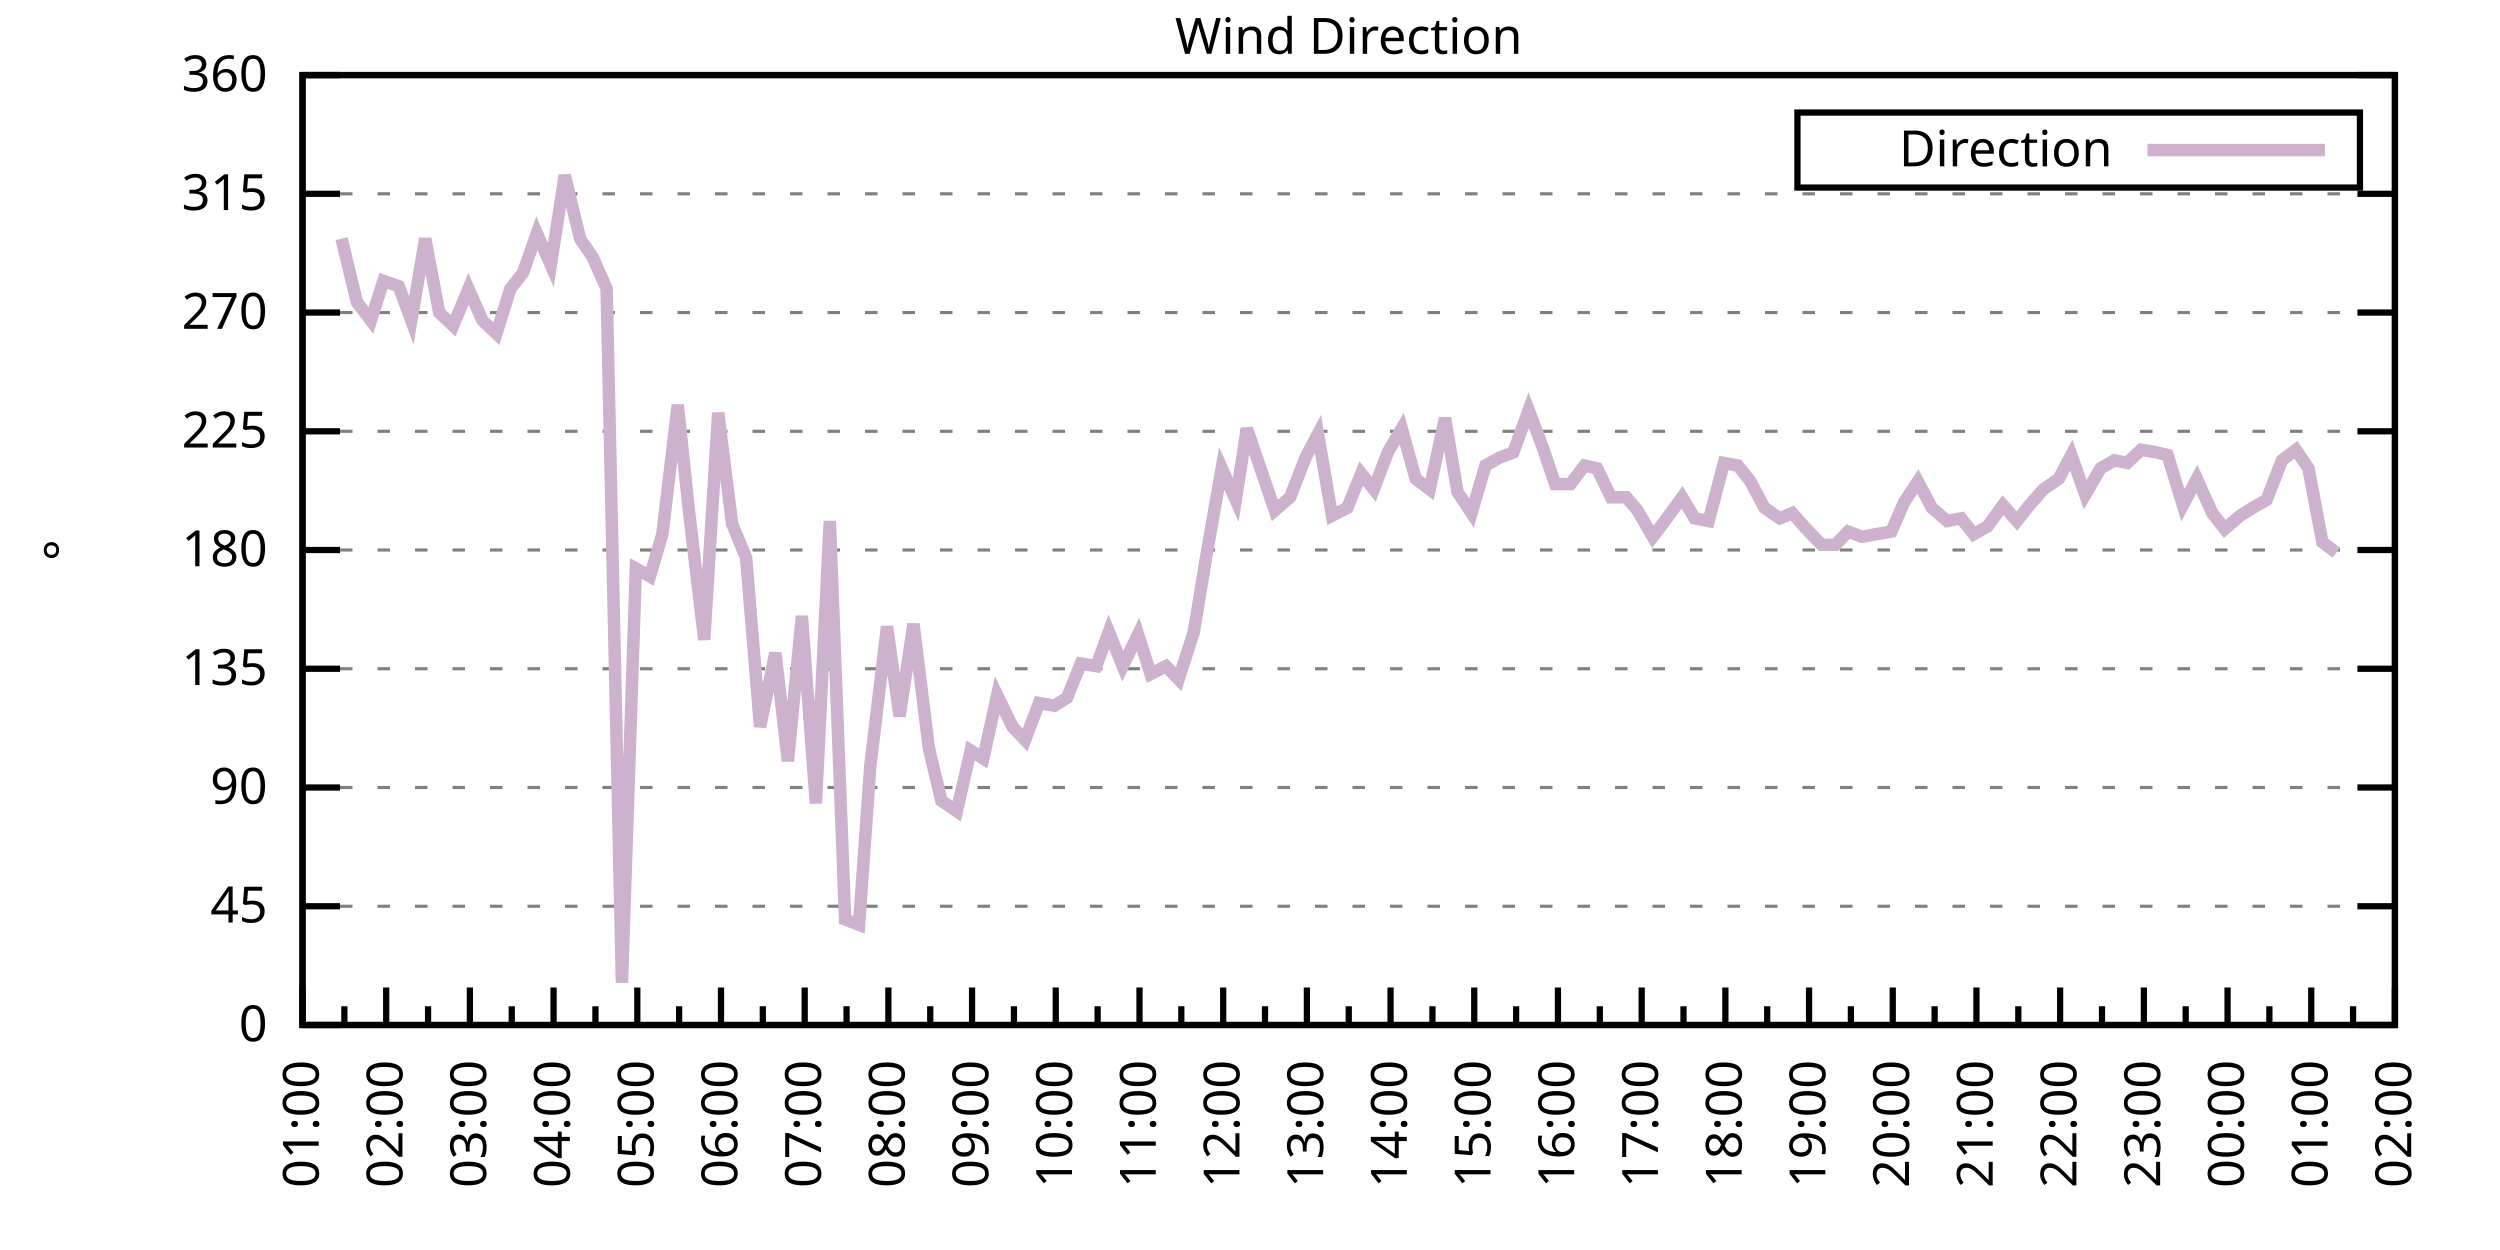
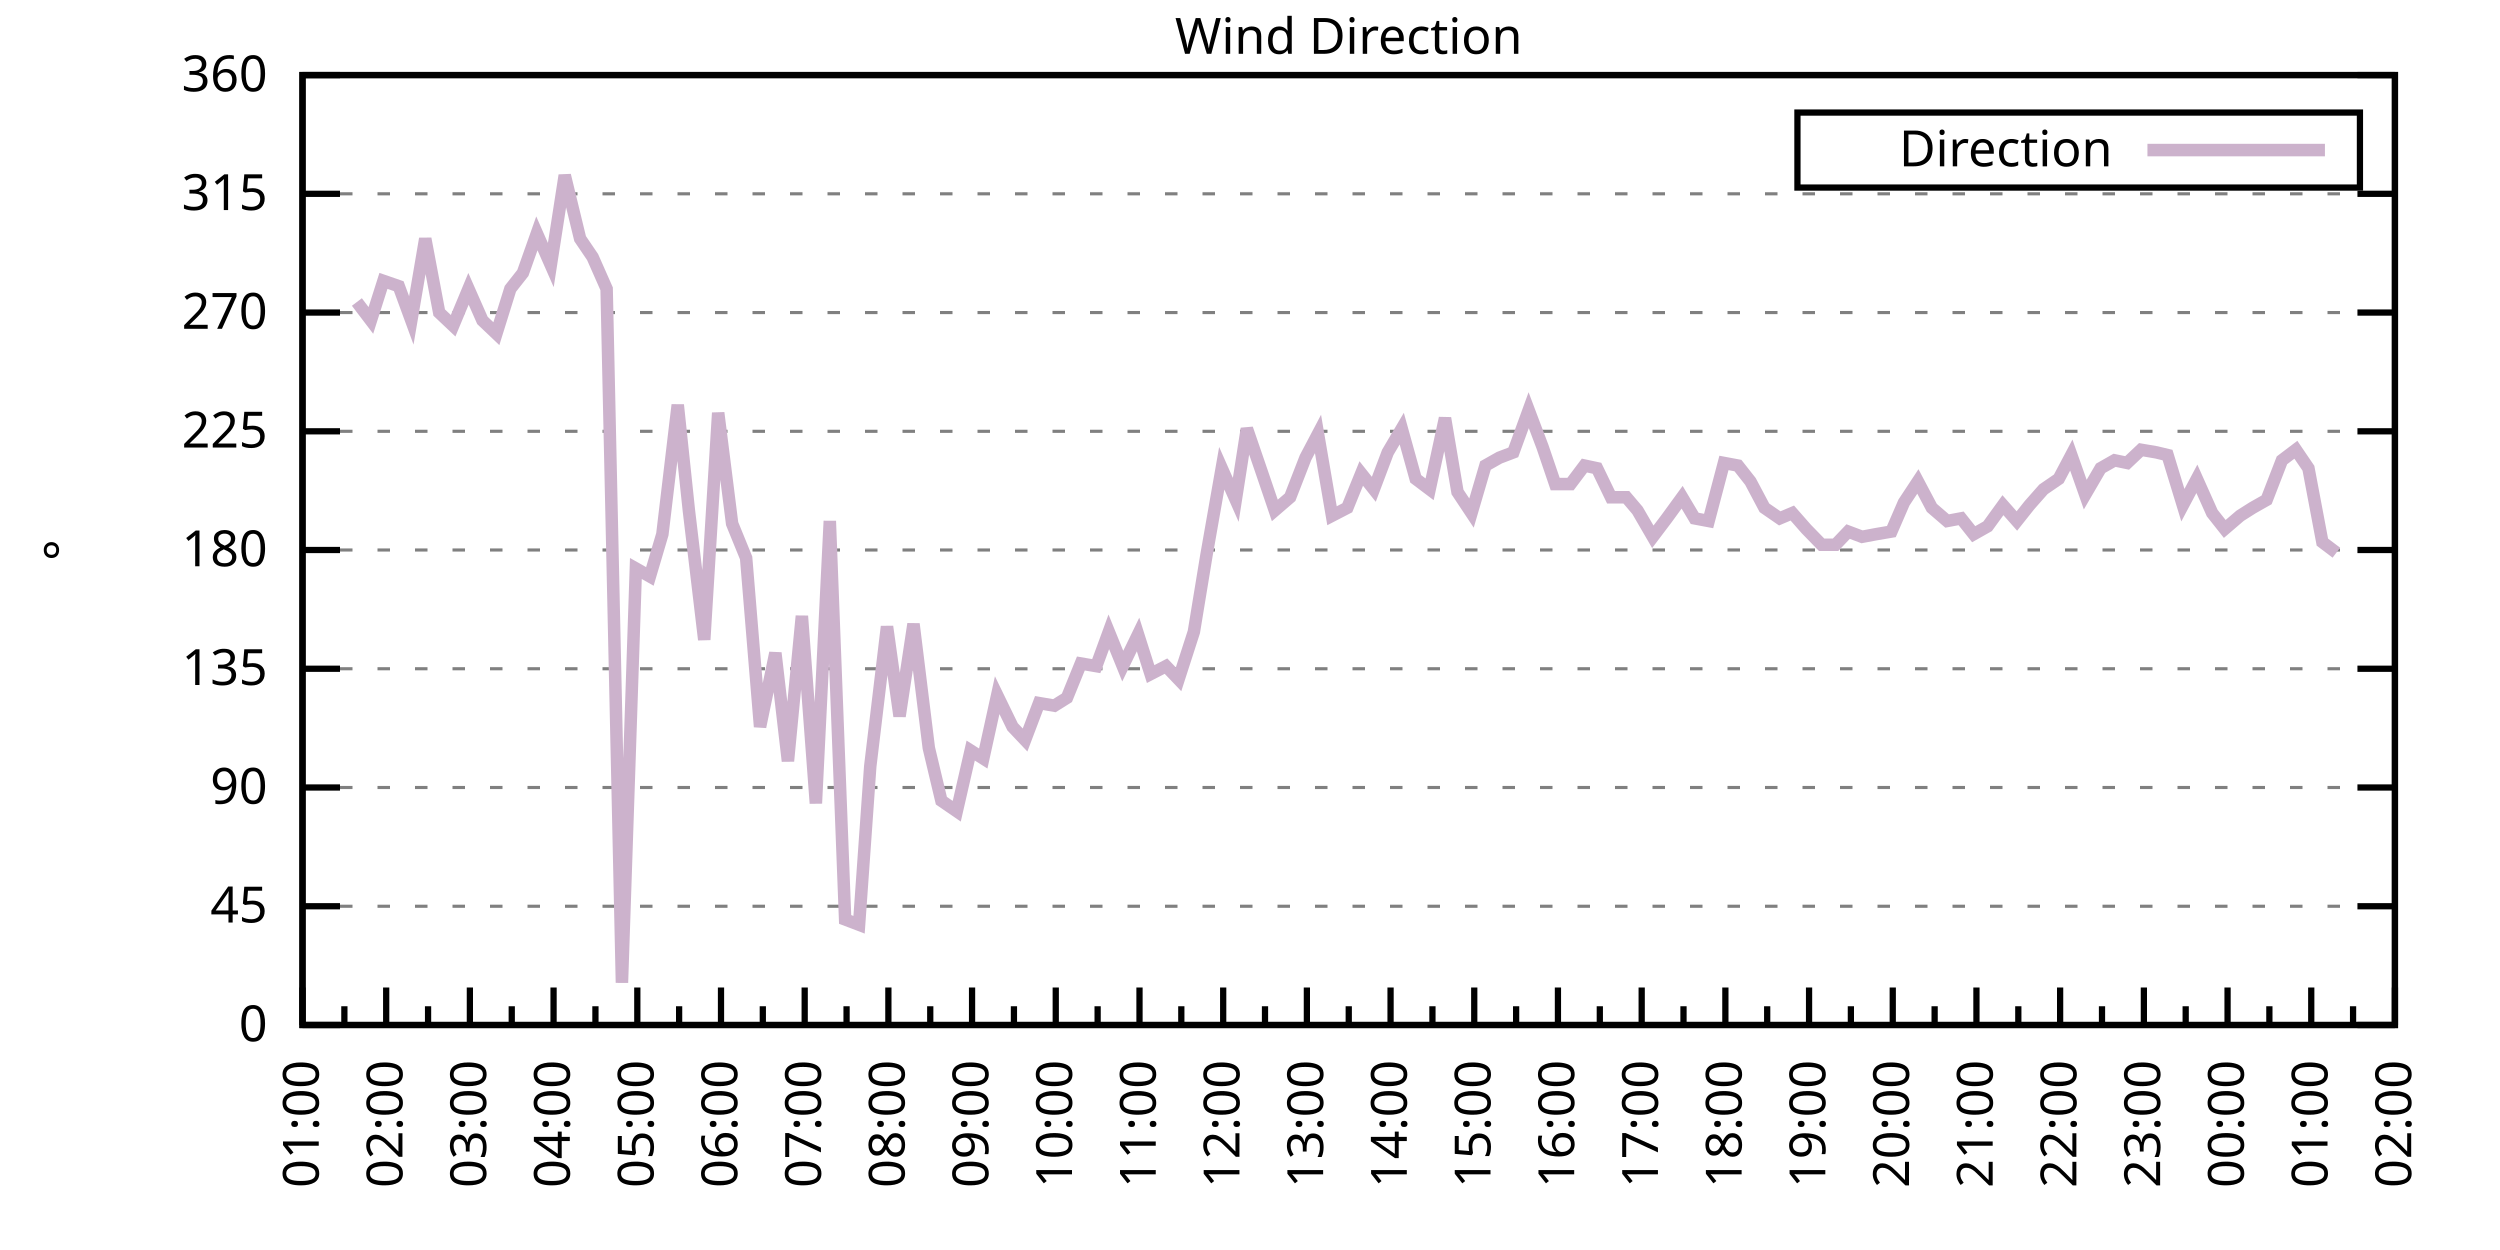
<svg xmlns="http://www.w3.org/2000/svg" xmlns:xlink="http://www.w3.org/1999/xlink" width="400" height="200" viewBox="0 0 400 200">
  <g id="gnuplot_canvas">
    <rect x="0" y="0" width="400" height="200" fill="none" />
    <defs>
      <circle id="gpDot" r="0.5" stroke-width="0.5" stroke="currentColor" />
      <path id="gpPt0" stroke-width="0.333" stroke="currentColor" d="M-1,0 h2 M0,-1 v2" />
      <path id="gpPt1" stroke-width="0.333" stroke="currentColor" d="M-1,-1 L1,1 M1,-1 L-1,1" />
      <path id="gpPt2" stroke-width="0.333" stroke="currentColor" d="M-1,0 L1,0 M0,-1 L0,1 M-1,-1 L1,1 M-1,1 L1,-1" />
      <rect id="gpPt3" stroke-width="0.333" stroke="currentColor" x="-1" y="-1" width="2" height="2" />
      <rect id="gpPt4" stroke-width="0.333" stroke="currentColor" fill="currentColor" x="-1" y="-1" width="2" height="2" />
      <circle id="gpPt5" stroke-width="0.333" stroke="currentColor" cx="0" cy="0" r="1" />
      <use xlink:href="#gpPt5" id="gpPt6" fill="currentColor" stroke="none" />
      <path id="gpPt7" stroke-width="0.333" stroke="currentColor" d="M0,-1.33 L-1.33,0.67 L1.33,0.67 z" />
      <use xlink:href="#gpPt7" id="gpPt8" fill="currentColor" stroke="none" />
      <use xlink:href="#gpPt7" id="gpPt9" stroke="currentColor" transform="rotate(180)" />
      <use xlink:href="#gpPt9" id="gpPt10" fill="currentColor" stroke="none" />
      <use xlink:href="#gpPt3" id="gpPt11" stroke="currentColor" transform="rotate(45)" />
      <use xlink:href="#gpPt11" id="gpPt12" fill="currentColor" stroke="none" />
      <path id="gpPt13" stroke-width="0.333" stroke="currentColor" d="M0,1.330 L1.265,0.411 L0.782,-1.067 L-0.782,-1.076 L-1.265,0.411 z" />
      <use xlink:href="#gpPt13" id="gpPt14" fill="currentColor" stroke="none" />
      <filter id="textbox" filterUnits="objectBoundingBox" x="0" y="0" height="1" width="1">
        <feFlood flood-color="white" flood-opacity="1" result="bgnd" />
        <feComposite in="SourceGraphic" in2="bgnd" operator="atop" />
      </filter>
      <filter id="greybox" filterUnits="objectBoundingBox" x="0" y="0" height="1" width="1">
        <feFlood flood-color="lightgrey" flood-opacity="1" result="grey" />
        <feComposite in="SourceGraphic" in2="grey" operator="atop" />
      </filter>
    </defs>
    <g fill="none" color="white" stroke="currentColor" stroke-width="1.00" stroke-linecap="butt" stroke-linejoin="miter">
</g>
    <g fill="none" color="black" stroke="currentColor" stroke-width="1.00" stroke-linecap="butt" stroke-linejoin="miter">
      <g stroke="none" shape-rendering="crispEdges">
        <polygon fill="rgb(255, 255, 255)" points="48.40,164.00 383.18,164.00 383.18,12.02 48.40,12.02 " />
      </g>
    </g>
    <g fill="none" color="black" stroke="currentColor" stroke-width="1.00" stroke-linecap="butt" stroke-linejoin="miter">
</g>
    <g fill="none" color="black" stroke="black" stroke-width="0.50" stroke-linecap="butt" stroke-linejoin="miter">
</g>
    <g fill="none" color="gray" stroke="currentColor" stroke-width="0.50" stroke-linecap="butt" stroke-linejoin="miter">
      <path stroke="gray" stroke-dasharray="2,4" class="gridline" d="M48.40,164.00 L383.19,164.00  " />
    </g>
    <g fill="none" color="gray" stroke="gray" stroke-width="1.00" stroke-linecap="butt" stroke-linejoin="miter">
</g>
    <g fill="none" color="black" stroke="currentColor" stroke-width="1.00" stroke-linecap="butt" stroke-linejoin="miter">
      <path stroke="black" d="M48.40,164.00 L54.40,164.00 M383.19,164.00 L377.19,164.00  " />
      <g transform="translate(42.80,166.60)" stroke="none" fill="black" font-family="Sans" font-size="8.00" text-anchor="end">
        <text>
          <tspan font-family="Sans"> 0</tspan>
        </text>
      </g>
    </g>
    <g fill="none" color="black" stroke="currentColor" stroke-width="1.00" stroke-linecap="butt" stroke-linejoin="miter">
</g>
    <g fill="none" color="black" stroke="black" stroke-width="0.50" stroke-linecap="butt" stroke-linejoin="miter">
</g>
    <g fill="none" color="gray" stroke="currentColor" stroke-width="0.50" stroke-linecap="butt" stroke-linejoin="miter">
      <path stroke="gray" stroke-dasharray="2,4" class="gridline" d="M48.40,145.00 L383.19,145.00  " />
    </g>
    <g fill="none" color="gray" stroke="gray" stroke-width="1.00" stroke-linecap="butt" stroke-linejoin="miter">
</g>
    <g fill="none" color="black" stroke="currentColor" stroke-width="1.00" stroke-linecap="butt" stroke-linejoin="miter">
      <path stroke="black" d="M48.40,145.00 L54.40,145.00 M383.19,145.00 L377.19,145.00  " />
      <g transform="translate(42.80,147.60)" stroke="none" fill="black" font-family="Sans" font-size="8.00" text-anchor="end">
        <text>
          <tspan font-family="Sans"> 45</tspan>
        </text>
      </g>
    </g>
    <g fill="none" color="black" stroke="currentColor" stroke-width="1.00" stroke-linecap="butt" stroke-linejoin="miter">
</g>
    <g fill="none" color="black" stroke="black" stroke-width="0.50" stroke-linecap="butt" stroke-linejoin="miter">
</g>
    <g fill="none" color="gray" stroke="currentColor" stroke-width="0.50" stroke-linecap="butt" stroke-linejoin="miter">
      <path stroke="gray" stroke-dasharray="2,4" class="gridline" d="M48.40,126.00 L383.19,126.00  " />
    </g>
    <g fill="none" color="gray" stroke="gray" stroke-width="1.00" stroke-linecap="butt" stroke-linejoin="miter">
</g>
    <g fill="none" color="black" stroke="currentColor" stroke-width="1.00" stroke-linecap="butt" stroke-linejoin="miter">
      <path stroke="black" d="M48.40,126.00 L54.40,126.00 M383.19,126.00 L377.19,126.00  " />
      <g transform="translate(42.80,128.60)" stroke="none" fill="black" font-family="Sans" font-size="8.00" text-anchor="end">
        <text>
          <tspan font-family="Sans"> 90</tspan>
        </text>
      </g>
    </g>
    <g fill="none" color="black" stroke="currentColor" stroke-width="1.00" stroke-linecap="butt" stroke-linejoin="miter">
</g>
    <g fill="none" color="black" stroke="black" stroke-width="0.50" stroke-linecap="butt" stroke-linejoin="miter">
</g>
    <g fill="none" color="gray" stroke="currentColor" stroke-width="0.50" stroke-linecap="butt" stroke-linejoin="miter">
      <path stroke="gray" stroke-dasharray="2,4" class="gridline" d="M48.40,107.00 L383.19,107.00  " />
    </g>
    <g fill="none" color="gray" stroke="gray" stroke-width="1.00" stroke-linecap="butt" stroke-linejoin="miter">
</g>
    <g fill="none" color="black" stroke="currentColor" stroke-width="1.00" stroke-linecap="butt" stroke-linejoin="miter">
      <path stroke="black" d="M48.40,107.00 L54.40,107.00 M383.19,107.00 L377.19,107.00  " />
      <g transform="translate(42.80,109.60)" stroke="none" fill="black" font-family="Sans" font-size="8.00" text-anchor="end">
        <text>
          <tspan font-family="Sans"> 135</tspan>
        </text>
      </g>
    </g>
    <g fill="none" color="black" stroke="currentColor" stroke-width="1.00" stroke-linecap="butt" stroke-linejoin="miter">
</g>
    <g fill="none" color="black" stroke="black" stroke-width="0.50" stroke-linecap="butt" stroke-linejoin="miter">
</g>
    <g fill="none" color="gray" stroke="currentColor" stroke-width="0.50" stroke-linecap="butt" stroke-linejoin="miter">
      <path stroke="gray" stroke-dasharray="2,4" class="gridline" d="M48.40,88.00 L383.19,88.00  " />
    </g>
    <g fill="none" color="gray" stroke="gray" stroke-width="1.00" stroke-linecap="butt" stroke-linejoin="miter">
</g>
    <g fill="none" color="black" stroke="currentColor" stroke-width="1.00" stroke-linecap="butt" stroke-linejoin="miter">
      <path stroke="black" d="M48.40,88.00 L54.40,88.00 M383.19,88.00 L377.19,88.00  " />
      <g transform="translate(42.80,90.60)" stroke="none" fill="black" font-family="Sans" font-size="8.00" text-anchor="end">
        <text>
          <tspan font-family="Sans"> 180</tspan>
        </text>
      </g>
    </g>
    <g fill="none" color="black" stroke="currentColor" stroke-width="1.00" stroke-linecap="butt" stroke-linejoin="miter">
</g>
    <g fill="none" color="black" stroke="black" stroke-width="0.50" stroke-linecap="butt" stroke-linejoin="miter">
</g>
    <g fill="none" color="gray" stroke="currentColor" stroke-width="0.50" stroke-linecap="butt" stroke-linejoin="miter">
      <path stroke="gray" stroke-dasharray="2,4" class="gridline" d="M48.40,69.01 L383.19,69.01  " />
    </g>
    <g fill="none" color="gray" stroke="gray" stroke-width="1.00" stroke-linecap="butt" stroke-linejoin="miter">
</g>
    <g fill="none" color="black" stroke="currentColor" stroke-width="1.00" stroke-linecap="butt" stroke-linejoin="miter">
      <path stroke="black" d="M48.40,69.01 L54.40,69.01 M383.19,69.01 L377.19,69.01  " />
      <g transform="translate(42.80,71.61)" stroke="none" fill="black" font-family="Sans" font-size="8.00" text-anchor="end">
        <text>
          <tspan font-family="Sans"> 225</tspan>
        </text>
      </g>
    </g>
    <g fill="none" color="black" stroke="currentColor" stroke-width="1.00" stroke-linecap="butt" stroke-linejoin="miter">
</g>
    <g fill="none" color="black" stroke="black" stroke-width="0.50" stroke-linecap="butt" stroke-linejoin="miter">
</g>
    <g fill="none" color="gray" stroke="currentColor" stroke-width="0.50" stroke-linecap="butt" stroke-linejoin="miter">
      <path stroke="gray" stroke-dasharray="2,4" class="gridline" d="M48.40,50.01 L383.19,50.01  " />
    </g>
    <g fill="none" color="gray" stroke="gray" stroke-width="1.00" stroke-linecap="butt" stroke-linejoin="miter">
</g>
    <g fill="none" color="black" stroke="currentColor" stroke-width="1.00" stroke-linecap="butt" stroke-linejoin="miter">
      <path stroke="black" d="M48.40,50.01 L54.40,50.01 M383.19,50.01 L377.19,50.01  " />
      <g transform="translate(42.80,52.61)" stroke="none" fill="black" font-family="Sans" font-size="8.00" text-anchor="end">
        <text>
          <tspan font-family="Sans"> 270</tspan>
        </text>
      </g>
    </g>
    <g fill="none" color="black" stroke="currentColor" stroke-width="1.00" stroke-linecap="butt" stroke-linejoin="miter">
</g>
    <g fill="none" color="black" stroke="black" stroke-width="0.50" stroke-linecap="butt" stroke-linejoin="miter">
</g>
    <g fill="none" color="gray" stroke="currentColor" stroke-width="0.50" stroke-linecap="butt" stroke-linejoin="miter">
      <path stroke="gray" stroke-dasharray="2,4" class="gridline" d="M48.40,31.01 L383.19,31.01  " />
    </g>
    <g fill="none" color="gray" stroke="gray" stroke-width="1.00" stroke-linecap="butt" stroke-linejoin="miter">
</g>
    <g fill="none" color="black" stroke="currentColor" stroke-width="1.00" stroke-linecap="butt" stroke-linejoin="miter">
      <path stroke="black" d="M48.40,31.01 L54.40,31.01 M383.19,31.01 L377.19,31.01  " />
      <g transform="translate(42.80,33.61)" stroke="none" fill="black" font-family="Sans" font-size="8.00" text-anchor="end">
        <text>
          <tspan font-family="Sans"> 315</tspan>
        </text>
      </g>
    </g>
    <g fill="none" color="black" stroke="currentColor" stroke-width="1.00" stroke-linecap="butt" stroke-linejoin="miter">
</g>
    <g fill="none" color="black" stroke="black" stroke-width="0.50" stroke-linecap="butt" stroke-linejoin="miter">
</g>
    <g fill="none" color="gray" stroke="currentColor" stroke-width="0.50" stroke-linecap="butt" stroke-linejoin="miter">
      <path stroke="gray" stroke-dasharray="2,4" class="gridline" d="M48.40,12.01 L383.19,12.01  " />
    </g>
    <g fill="none" color="gray" stroke="gray" stroke-width="1.00" stroke-linecap="butt" stroke-linejoin="miter">
</g>
    <g fill="none" color="black" stroke="currentColor" stroke-width="1.00" stroke-linecap="butt" stroke-linejoin="miter">
      <path stroke="black" d="M48.40,12.01 L54.40,12.01 M383.19,12.01 L377.19,12.01  " />
      <g transform="translate(42.80,14.61)" stroke="none" fill="black" font-family="Sans" font-size="8.00" text-anchor="end">
        <text>
          <tspan font-family="Sans"> 360</tspan>
        </text>
      </g>
    </g>
    <g fill="none" color="black" stroke="currentColor" stroke-width="1.00" stroke-linecap="butt" stroke-linejoin="miter">
      <path stroke="black" d="M48.40,164.00 L48.40,158.00  " />
      <g transform="translate(51.00,169.60) rotate(270)" stroke="none" fill="black" font-family="Sans" font-size="8.00" text-anchor="end">
        <text>
          <tspan font-family="Sans">01:00</tspan>
        </text>
      </g>
    </g>
    <g fill="none" color="black" stroke="currentColor" stroke-width="1.00" stroke-linecap="butt" stroke-linejoin="miter">
      <path stroke="black" d="M55.10,164.00 L55.10,161.00 M61.79,164.00 L61.79,158.00  " />
      <g transform="translate(64.39,169.60) rotate(270)" stroke="none" fill="black" font-family="Sans" font-size="8.00" text-anchor="end">
        <text>
          <tspan font-family="Sans">02:00</tspan>
        </text>
      </g>
    </g>
    <g fill="none" color="black" stroke="currentColor" stroke-width="1.00" stroke-linecap="butt" stroke-linejoin="miter">
      <path stroke="black" d="M68.49,164.00 L68.49,161.00 M75.18,164.00 L75.18,158.00  " />
      <g transform="translate(77.78,169.60) rotate(270)" stroke="none" fill="black" font-family="Sans" font-size="8.00" text-anchor="end">
        <text>
          <tspan font-family="Sans">03:00</tspan>
        </text>
      </g>
    </g>
    <g fill="none" color="black" stroke="currentColor" stroke-width="1.00" stroke-linecap="butt" stroke-linejoin="miter">
      <path stroke="black" d="M81.88,164.00 L81.88,161.00 M88.57,164.00 L88.57,158.00  " />
      <g transform="translate(91.17,169.60) rotate(270)" stroke="none" fill="black" font-family="Sans" font-size="8.00" text-anchor="end">
        <text>
          <tspan font-family="Sans">04:00</tspan>
        </text>
      </g>
    </g>
    <g fill="none" color="black" stroke="currentColor" stroke-width="1.00" stroke-linecap="butt" stroke-linejoin="miter">
      <path stroke="black" d="M95.27,164.00 L95.27,161.00 M101.97,164.00 L101.97,158.00  " />
      <g transform="translate(104.57,169.60) rotate(270)" stroke="none" fill="black" font-family="Sans" font-size="8.00" text-anchor="end">
        <text>
          <tspan font-family="Sans">05:00</tspan>
        </text>
      </g>
    </g>
    <g fill="none" color="black" stroke="currentColor" stroke-width="1.00" stroke-linecap="butt" stroke-linejoin="miter">
      <path stroke="black" d="M108.66,164.00 L108.66,161.00 M115.36,164.00 L115.36,158.00  " />
      <g transform="translate(117.96,169.60) rotate(270)" stroke="none" fill="black" font-family="Sans" font-size="8.00" text-anchor="end">
        <text>
          <tspan font-family="Sans">06:00</tspan>
        </text>
      </g>
    </g>
    <g fill="none" color="black" stroke="currentColor" stroke-width="1.00" stroke-linecap="butt" stroke-linejoin="miter">
      <path stroke="black" d="M122.05,164.00 L122.05,161.00 M128.75,164.00 L128.75,158.00  " />
      <g transform="translate(131.35,169.60) rotate(270)" stroke="none" fill="black" font-family="Sans" font-size="8.00" text-anchor="end">
        <text>
          <tspan font-family="Sans">07:00</tspan>
        </text>
      </g>
    </g>
    <g fill="none" color="black" stroke="currentColor" stroke-width="1.00" stroke-linecap="butt" stroke-linejoin="miter">
      <path stroke="black" d="M135.45,164.00 L135.45,161.00 M142.14,164.00 L142.14,158.00  " />
      <g transform="translate(144.74,169.60) rotate(270)" stroke="none" fill="black" font-family="Sans" font-size="8.00" text-anchor="end">
        <text>
          <tspan font-family="Sans">08:00</tspan>
        </text>
      </g>
    </g>
    <g fill="none" color="black" stroke="currentColor" stroke-width="1.00" stroke-linecap="butt" stroke-linejoin="miter">
      <path stroke="black" d="M148.84,164.00 L148.84,161.00 M155.53,164.00 L155.53,158.00  " />
      <g transform="translate(158.13,169.60) rotate(270)" stroke="none" fill="black" font-family="Sans" font-size="8.00" text-anchor="end">
        <text>
          <tspan font-family="Sans">09:00</tspan>
        </text>
      </g>
    </g>
    <g fill="none" color="black" stroke="currentColor" stroke-width="1.00" stroke-linecap="butt" stroke-linejoin="miter">
      <path stroke="black" d="M162.23,164.00 L162.23,161.00 M168.92,164.00 L168.92,158.00  " />
      <g transform="translate(171.52,169.60) rotate(270)" stroke="none" fill="black" font-family="Sans" font-size="8.00" text-anchor="end">
        <text>
          <tspan font-family="Sans">10:00</tspan>
        </text>
      </g>
    </g>
    <g fill="none" color="black" stroke="currentColor" stroke-width="1.00" stroke-linecap="butt" stroke-linejoin="miter">
      <path stroke="black" d="M175.62,164.00 L175.62,161.00 M182.32,164.00 L182.32,158.00  " />
      <g transform="translate(184.92,169.60) rotate(270)" stroke="none" fill="black" font-family="Sans" font-size="8.00" text-anchor="end">
        <text>
          <tspan font-family="Sans">11:00</tspan>
        </text>
      </g>
    </g>
    <g fill="none" color="black" stroke="currentColor" stroke-width="1.00" stroke-linecap="butt" stroke-linejoin="miter">
      <path stroke="black" d="M189.01,164.00 L189.01,161.00 M195.71,164.00 L195.71,158.00  " />
      <g transform="translate(198.31,169.60) rotate(270)" stroke="none" fill="black" font-family="Sans" font-size="8.00" text-anchor="end">
        <text>
          <tspan font-family="Sans">12:00</tspan>
        </text>
      </g>
    </g>
    <g fill="none" color="black" stroke="currentColor" stroke-width="1.00" stroke-linecap="butt" stroke-linejoin="miter">
      <path stroke="black" d="M202.40,164.00 L202.40,161.00 M209.10,164.00 L209.10,158.00  " />
      <g transform="translate(211.70,169.60) rotate(270)" stroke="none" fill="black" font-family="Sans" font-size="8.00" text-anchor="end">
        <text>
          <tspan font-family="Sans">13:00</tspan>
        </text>
      </g>
    </g>
    <g fill="none" color="black" stroke="currentColor" stroke-width="1.00" stroke-linecap="butt" stroke-linejoin="miter">
      <path stroke="black" d="M215.80,164.00 L215.80,161.00 M222.49,164.00 L222.49,158.00  " />
      <g transform="translate(225.09,169.60) rotate(270)" stroke="none" fill="black" font-family="Sans" font-size="8.00" text-anchor="end">
        <text>
          <tspan font-family="Sans">14:00</tspan>
        </text>
      </g>
    </g>
    <g fill="none" color="black" stroke="currentColor" stroke-width="1.00" stroke-linecap="butt" stroke-linejoin="miter">
      <path stroke="black" d="M229.19,164.00 L229.19,161.00 M235.88,164.00 L235.88,158.00  " />
      <g transform="translate(238.48,169.60) rotate(270)" stroke="none" fill="black" font-family="Sans" font-size="8.00" text-anchor="end">
        <text>
          <tspan font-family="Sans">15:00</tspan>
        </text>
      </g>
    </g>
    <g fill="none" color="black" stroke="currentColor" stroke-width="1.00" stroke-linecap="butt" stroke-linejoin="miter">
      <path stroke="black" d="M242.58,164.00 L242.58,161.00 M249.27,164.00 L249.27,158.00  " />
      <g transform="translate(251.87,169.60) rotate(270)" stroke="none" fill="black" font-family="Sans" font-size="8.00" text-anchor="end">
        <text>
          <tspan font-family="Sans">16:00</tspan>
        </text>
      </g>
    </g>
    <g fill="none" color="black" stroke="currentColor" stroke-width="1.00" stroke-linecap="butt" stroke-linejoin="miter">
      <path stroke="black" d="M255.97,164.00 L255.97,161.00 M262.67,164.00 L262.67,158.00  " />
      <g transform="translate(265.27,169.60) rotate(270)" stroke="none" fill="black" font-family="Sans" font-size="8.00" text-anchor="end">
        <text>
          <tspan font-family="Sans">17:00</tspan>
        </text>
      </g>
    </g>
    <g fill="none" color="black" stroke="currentColor" stroke-width="1.00" stroke-linecap="butt" stroke-linejoin="miter">
      <path stroke="black" d="M269.36,164.00 L269.36,161.00 M276.06,164.00 L276.06,158.00  " />
      <g transform="translate(278.66,169.60) rotate(270)" stroke="none" fill="black" font-family="Sans" font-size="8.00" text-anchor="end">
        <text>
          <tspan font-family="Sans">18:00</tspan>
        </text>
      </g>
    </g>
    <g fill="none" color="black" stroke="currentColor" stroke-width="1.00" stroke-linecap="butt" stroke-linejoin="miter">
      <path stroke="black" d="M282.75,164.00 L282.75,161.00 M289.45,164.00 L289.45,158.00  " />
      <g transform="translate(292.05,169.60) rotate(270)" stroke="none" fill="black" font-family="Sans" font-size="8.00" text-anchor="end">
        <text>
          <tspan font-family="Sans">19:00</tspan>
        </text>
      </g>
    </g>
    <g fill="none" color="black" stroke="currentColor" stroke-width="1.00" stroke-linecap="butt" stroke-linejoin="miter">
      <path stroke="black" d="M296.14,164.00 L296.14,161.00 M302.84,164.00 L302.84,158.00  " />
      <g transform="translate(305.44,169.60) rotate(270)" stroke="none" fill="black" font-family="Sans" font-size="8.00" text-anchor="end">
        <text>
          <tspan font-family="Sans">20:00</tspan>
        </text>
      </g>
    </g>
    <g fill="none" color="black" stroke="currentColor" stroke-width="1.00" stroke-linecap="butt" stroke-linejoin="miter">
      <path stroke="black" d="M309.54,164.00 L309.54,161.00 M316.23,164.00 L316.23,158.00  " />
      <g transform="translate(318.83,169.60) rotate(270)" stroke="none" fill="black" font-family="Sans" font-size="8.00" text-anchor="end">
        <text>
          <tspan font-family="Sans">21:00</tspan>
        </text>
      </g>
    </g>
    <g fill="none" color="black" stroke="currentColor" stroke-width="1.00" stroke-linecap="butt" stroke-linejoin="miter">
      <path stroke="black" d="M322.93,164.00 L322.93,161.00 M329.62,164.00 L329.62,158.00  " />
      <g transform="translate(332.22,169.60) rotate(270)" stroke="none" fill="black" font-family="Sans" font-size="8.00" text-anchor="end">
        <text>
          <tspan font-family="Sans">22:00</tspan>
        </text>
      </g>
    </g>
    <g fill="none" color="black" stroke="currentColor" stroke-width="1.00" stroke-linecap="butt" stroke-linejoin="miter">
      <path stroke="black" d="M336.32,164.00 L336.32,161.00 M343.02,164.00 L343.02,158.00  " />
      <g transform="translate(345.62,169.60) rotate(270)" stroke="none" fill="black" font-family="Sans" font-size="8.00" text-anchor="end">
        <text>
          <tspan font-family="Sans">23:00</tspan>
        </text>
      </g>
    </g>
    <g fill="none" color="black" stroke="currentColor" stroke-width="1.00" stroke-linecap="butt" stroke-linejoin="miter">
      <path stroke="black" d="M349.71,164.00 L349.71,161.00 M356.41,164.00 L356.41,158.00  " />
      <g transform="translate(359.01,169.60) rotate(270)" stroke="none" fill="black" font-family="Sans" font-size="8.00" text-anchor="end">
        <text>
          <tspan font-family="Sans">00:00</tspan>
        </text>
      </g>
    </g>
    <g fill="none" color="black" stroke="currentColor" stroke-width="1.00" stroke-linecap="butt" stroke-linejoin="miter">
      <path stroke="black" d="M363.10,164.00 L363.10,161.00 M369.80,164.00 L369.80,158.00  " />
      <g transform="translate(372.40,169.60) rotate(270)" stroke="none" fill="black" font-family="Sans" font-size="8.00" text-anchor="end">
        <text>
          <tspan font-family="Sans">01:00</tspan>
        </text>
      </g>
    </g>
    <g fill="none" color="black" stroke="currentColor" stroke-width="1.00" stroke-linecap="butt" stroke-linejoin="miter">
      <path stroke="black" d="M376.49,164.00 L376.49,161.00 M383.19,164.00 L383.19,158.00  " />
      <g transform="translate(385.79,169.60) rotate(270)" stroke="none" fill="black" font-family="Sans" font-size="8.00" text-anchor="end">
        <text>
          <tspan font-family="Sans">02:00</tspan>
        </text>
      </g>
    </g>
    <g fill="none" color="black" stroke="currentColor" stroke-width="1.00" stroke-linecap="butt" stroke-linejoin="miter">
</g>
    <g fill="none" color="black" stroke="currentColor" stroke-width="1.00" stroke-linecap="butt" stroke-linejoin="miter">
      <path stroke="black" d="M48.40,12.01 L48.40,164.00 L383.19,164.00 L383.19,12.01 L48.40,12.01 Z  " />
    </g>
    <g fill="none" color="black" stroke="currentColor" stroke-width="1.00" stroke-linecap="butt" stroke-linejoin="miter">
      <g transform="translate(12.80,88.01) rotate(270)" stroke="none" fill="black" font-family="Sans" font-size="8.00" text-anchor="middle">
        <text>
          <tspan font-family="Sans">°</tspan>
        </text>
      </g>
    </g>
    <g fill="none" color="black" stroke="currentColor" stroke-width="1.00" stroke-linecap="butt" stroke-linejoin="miter">
</g>
    <g fill="none" color="black" stroke="currentColor" stroke-width="1.00" stroke-linecap="butt" stroke-linejoin="miter">
      <path stroke="black" d="M287.59,30.01 L287.59,18.01 L377.59,18.01 L377.59,30.01 L287.59,30.01 Z  " />
    </g>
    <g id="Wind_direction_plot_1">
      <g fill="none" color="white" stroke="black" stroke-width="2.00" stroke-linecap="butt" stroke-linejoin="miter">
</g>
      <g fill="none" color="black" stroke="currentColor" stroke-width="2.00" stroke-linecap="butt" stroke-linejoin="miter">
        <g transform="translate(337.99,26.61)" stroke="none" fill="black" font-family="Sans" font-size="8.00" text-anchor="end">
          <text>
            <tspan font-family="Sans">Direction</tspan>
          </text>
        </g>
      </g>
      <g fill="none" color="black" stroke="currentColor" stroke-width="2.00" stroke-linecap="butt" stroke-linejoin="miter">
-         <path stroke="rgb(204, 178, 204)" d="M343.59,24.01 L371.99,24.01 M54.65,38.19 L57.10,48.32 L59.34,51.27 L61.35,44.94 L63.80,45.79 L65.81,51.27   L68.04,38.19 L70.27,50.01 L72.50,52.12 L74.96,46.21 L77.19,51.27 L79.42,53.39 L81.66,46.21 L83.66,43.67   L85.90,37.34 L88.13,42.41 L90.36,28.05 L92.82,38.19 L94.82,41.14 L97.06,46.21 L99.51,157.24 L101.74,90.96   L103.98,92.23 L105.98,85.47 L108.44,64.78 L110.22,81.67 L112.68,102.36 L114.91,66.05 L117.14,83.78 L119.38,89.27   L121.61,116.29 L124.06,104.47 L126.07,121.78 L128.30,98.56 L130.54,128.54 L132.77,83.36 L135.22,147.11 L137.45,147.96   L139.24,122.62 L141.92,100.25 L143.93,114.60 L146.16,99.83 L148.61,119.67 L150.62,128.11 L153.08,129.80 L155.31,120.09   L157.32,121.36 L159.55,111.23 L162.01,116.29 L164.01,118.40 L166.25,112.49 L168.70,112.91 L170.71,111.65 L172.94,106.16   L175.40,106.58 L177.41,101.09 L179.64,106.58 L182.09,101.52 L184.10,107.85 L186.56,106.58 L188.57,108.69 L191.02,101.09   L193.03,88.85 L195.48,74.92 L197.72,79.98 L199.50,68.58 L201.96,75.76 L203.97,81.67 L206.42,79.56 L208.88,73.23   L210.88,69.43 L213.12,82.52 L215.57,81.25 L217.80,75.76 L219.81,78.29 L222.04,72.38 L224.28,68.58 L226.51,76.61   L228.74,78.29 L231.20,66.90 L233.20,78.72 L235.44,82.09 L237.67,74.49 L239.90,73.23 L242.13,72.38 L244.59,65.63   L246.82,71.54 L248.83,77.45 L251.28,77.45 L253.51,74.49 L255.52,74.92 L257.76,79.56 L260.21,79.56 L262.00,81.67   L264.45,85.89 L266.68,82.94 L269.14,79.56 L271.15,82.94 L273.38,83.36 L275.83,74.07 L278.07,74.49 L280.07,77.03   L282.31,81.25 L284.76,82.94 L286.77,82.09 L289.00,84.63 L291.46,87.16 L293.69,87.16 L295.70,85.05 L297.93,85.89   L300.16,85.47 L302.62,85.05 L304.63,80.41 L306.86,77.03 L309.09,81.25 L311.54,83.36 L313.78,82.94 L315.79,85.47   L318.02,84.21 L320.47,80.83 L322.70,83.36 L324.71,80.83 L326.95,78.29 L329.40,76.61 L331.41,72.81 L333.64,79.14   L336.10,74.92 L338.33,73.65 L340.34,74.07 L342.57,71.96 L345.02,72.38 L346.81,72.81 L349.26,80.83 L351.50,76.61   L353.95,82.09 L355.96,84.63 L358.42,82.52 L360.42,81.25 L362.66,79.98 L365.11,73.65 L367.34,71.96 L369.35,74.92   L371.58,86.74 L373.82,88.43  " />
+         <path stroke="rgb(204, 178, 204)" d="M343.59,24.01 L371.99,24.01 M57.10,48.32 L59.34,51.27 L61.35,44.94 L63.80,45.79 L65.81,51.27 L68.04,38.19   L70.27,50.01 L72.50,52.12 L74.96,46.21 L77.19,51.27 L79.42,53.39 L81.66,46.21 L83.66,43.67 L85.90,37.34   L88.13,42.41 L90.36,28.05 L92.82,38.19 L94.82,41.14 L97.06,46.21 L99.51,157.24 L101.74,90.96 L103.98,92.23   L105.98,85.47 L108.44,64.78 L110.22,81.67 L112.68,102.36 L114.91,66.05 L117.14,83.78 L119.38,89.27 L121.61,116.29   L124.06,104.47 L126.07,121.78 L128.30,98.56 L130.54,128.54 L132.77,83.36 L135.22,147.11 L137.45,147.96 L139.24,122.62   L141.92,100.25 L143.93,114.60 L146.16,99.83 L148.61,119.67 L150.62,128.11 L153.08,129.80 L155.31,120.09 L157.32,121.36   L159.55,111.23 L162.01,116.29 L164.01,118.40 L166.25,112.49 L168.70,112.91 L170.71,111.65 L172.94,106.16 L175.40,106.58   L177.41,101.09 L179.64,106.58 L182.09,101.52 L184.10,107.85 L186.56,106.58 L188.57,108.69 L191.02,101.09 L193.03,88.85   L195.48,74.92 L197.72,79.98 L199.50,68.58 L201.96,75.76 L203.97,81.67 L206.42,79.56 L208.88,73.23 L210.88,69.43   L213.12,82.52 L215.57,81.25 L217.80,75.76 L219.81,78.29 L222.04,72.38 L224.28,68.58 L226.51,76.61 L228.74,78.29   L231.20,66.90 L233.20,78.72 L235.44,82.09 L237.67,74.49 L239.90,73.23 L242.13,72.38 L244.59,65.63 L246.82,71.54   L248.83,77.45 L251.28,77.45 L253.51,74.49 L255.52,74.92 L257.76,79.56 L260.21,79.56 L262.00,81.67 L264.45,85.89   L266.68,82.94 L269.14,79.56 L271.15,82.94 L273.38,83.36 L275.83,74.07 L278.07,74.49 L280.07,77.03 L282.31,81.25   L284.76,82.94 L286.77,82.09 L289.00,84.63 L291.46,87.16 L293.69,87.16 L295.70,85.05 L297.93,85.89 L300.16,85.47   L302.62,85.05 L304.63,80.41 L306.86,77.03 L309.09,81.25 L311.54,83.36 L313.78,82.94 L315.79,85.47 L318.02,84.21   L320.47,80.83 L322.70,83.36 L324.71,80.83 L326.95,78.29 L329.40,76.61 L331.41,72.81 L333.64,79.14 L336.10,74.92   L338.33,73.65 L340.34,74.07 L342.57,71.96 L345.02,72.38 L346.81,72.81 L349.26,80.83 L351.50,76.61 L353.95,82.09   L355.96,84.63 L358.42,82.52 L360.42,81.25 L362.66,79.98 L365.11,73.65 L367.34,71.96 L369.35,74.92 L371.58,86.74   L373.82,88.43  " />
      </g>
    </g>
    <g fill="none" color="black" stroke="currentColor" stroke-width="2.00" stroke-linecap="butt" stroke-linejoin="miter">
</g>
    <g fill="none" color="black" stroke="black" stroke-width="1.00" stroke-linecap="butt" stroke-linejoin="miter">
</g>
    <g fill="none" color="black" stroke="currentColor" stroke-width="1.00" stroke-linecap="butt" stroke-linejoin="miter">
      <path stroke="black" d="M48.40,12.01 L48.40,164.00 L383.19,164.00 L383.19,12.01 L48.40,12.01 Z  " />
    </g>
    <g fill="none" color="black" stroke="currentColor" stroke-width="1.00" stroke-linecap="butt" stroke-linejoin="miter">
      <g transform="translate(215.79,8.61)" stroke="none" fill="black" font-family="Sans" font-size="8.00" text-anchor="middle">
        <text>
          <tspan font-family="Sans">Wind Direction</tspan>
        </text>
      </g>
    </g>
    <g fill="none" color="black" stroke="currentColor" stroke-width="1.00" stroke-linecap="butt" stroke-linejoin="miter">
</g>
  </g>
</svg>
